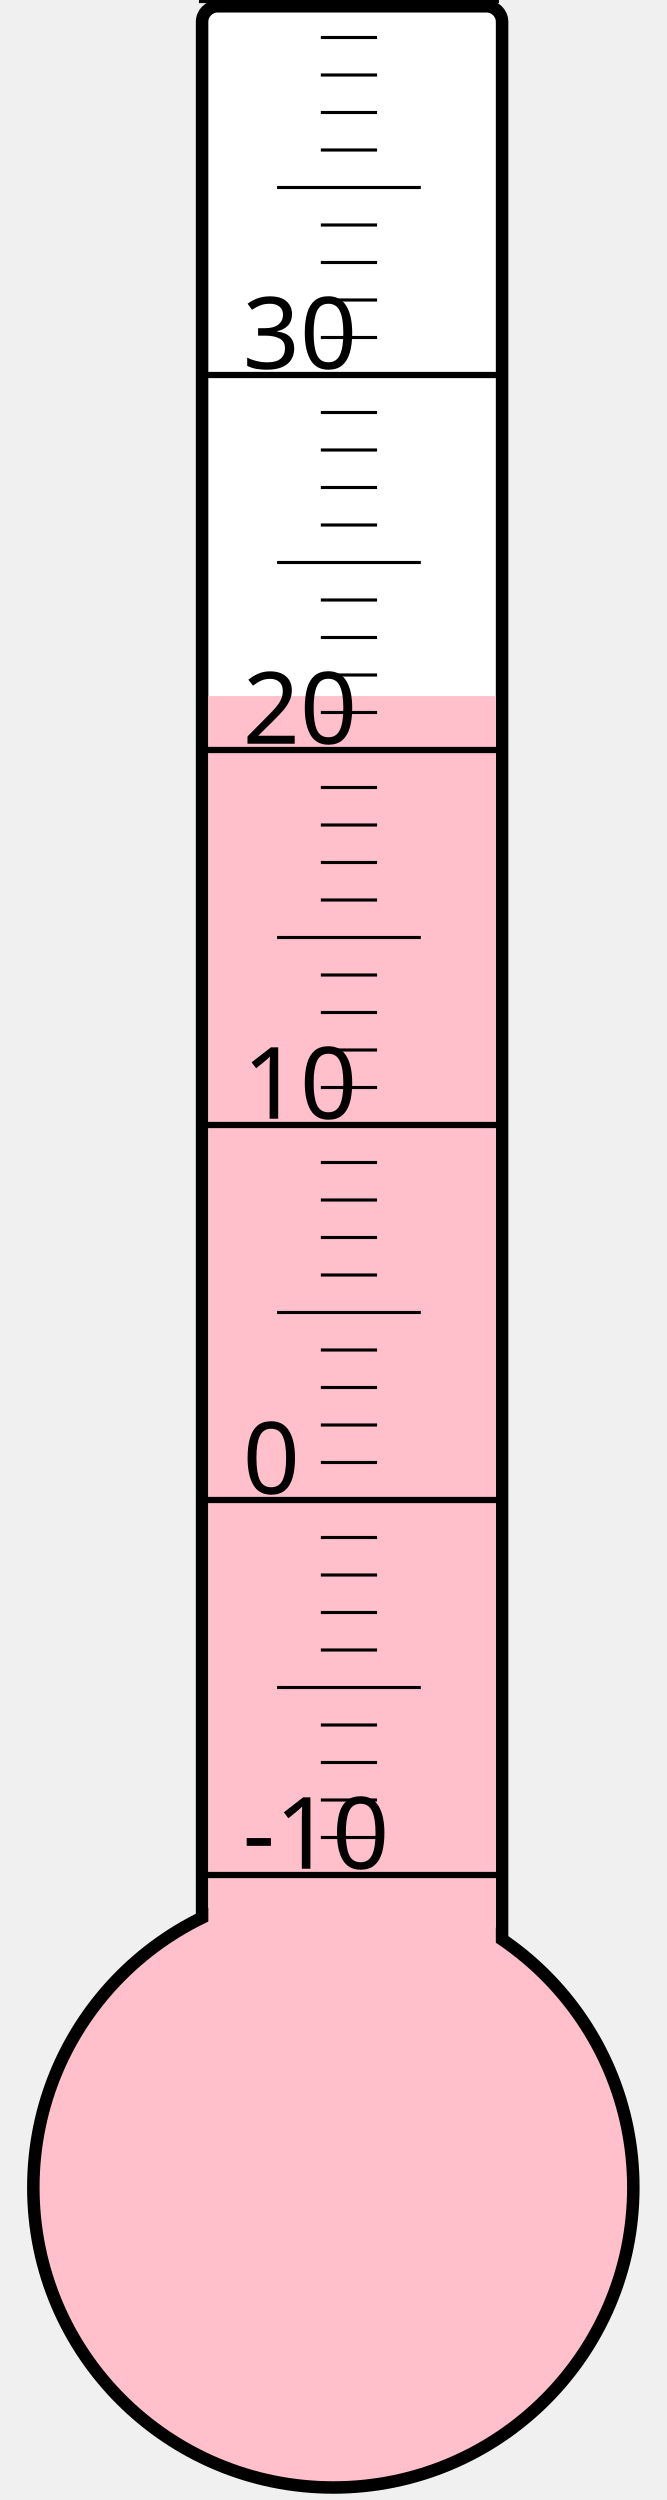
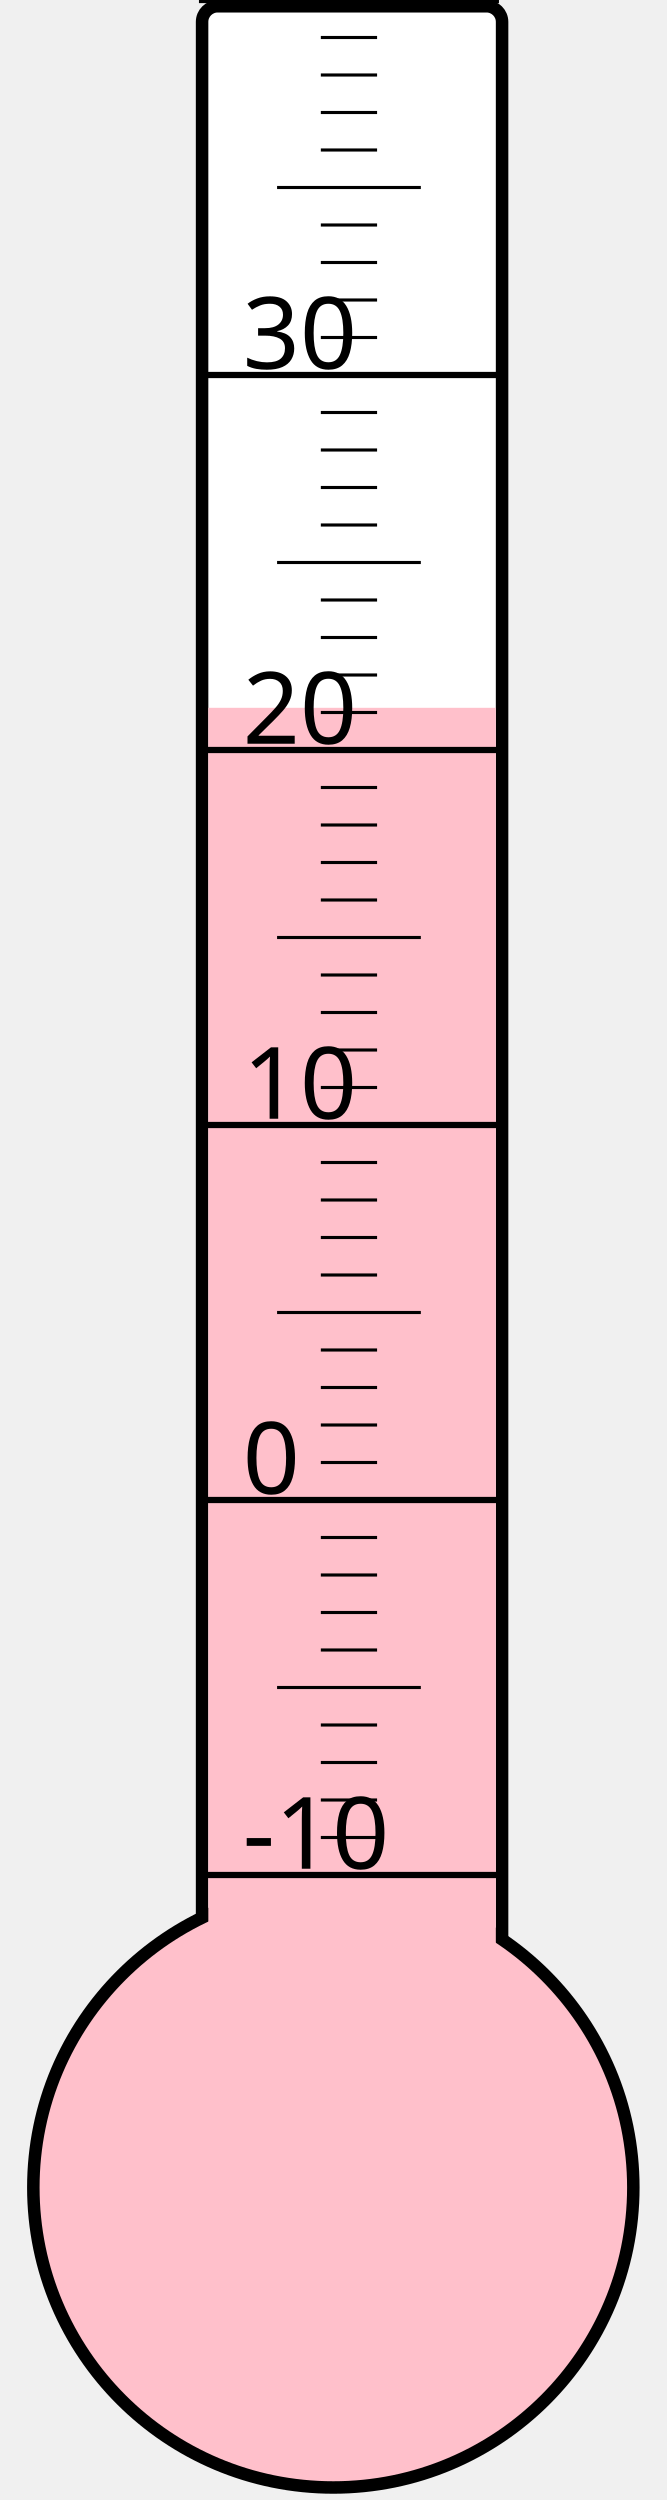
<svg xmlns="http://www.w3.org/2000/svg" width="40px" height="150px" viewBox="0 0 200 800">
  <rect width="200" height="800" x="0" y="0" style="fill: #ffffeb; fill-opacity: 0;" />
  <rect width="96" height="680" x="58" y="2" rx="5" ry="5" style="fill: white; fill-opacity: 1; stroke: black; stroke-width: 4;" />
  <circle cx="100" cy="700" r="96" style="fill: pink; stroke: black; stroke-width: 4;" />
-   <rect width="92" height="477.25" x="60" y="222.75" style="fill: pink; fill-opacity: 1; stroke-width: 0;" />
+   <rect width="92" height="473.5" x="60" y="226.5" style="fill: pink; fill-opacity: 1; stroke-width: 0;" />
  <text x="71" y="598" style="font-family: sans-serif; font-size: 24pt;">-10</text>
  <text x="71" y="478" style="font-family: sans-serif; font-size: 24pt;">0</text>
  <text x="71" y="358" style="font-family: sans-serif; font-size: 24pt;">10</text>
  <text x="71" y="238" style="font-family: sans-serif; font-size: 24pt;">20</text>
  <text x="71" y="118" style="font-family: sans-serif; font-size: 24pt;">30</text>
  <g style="stroke: black;">
    <line x1="57" y1="600" x2="153" y2="600" style="stroke-width: 2;" />
    <line x1="96" y1="588" x2="114" y2="588" style="stroke-width: 1;" />
    <line x1="96" y1="576" x2="114" y2="576" style="stroke-width: 1;" />
    <line x1="96" y1="564" x2="114" y2="564" style="stroke-width: 1;" />
    <line x1="96" y1="552" x2="114" y2="552" style="stroke-width: 1;" />
    <line x1="82" y1="540" x2="128" y2="540" style="stroke-width: 1;" />
    <line x1="96" y1="528" x2="114" y2="528" style="stroke-width: 1;" />
    <line x1="96" y1="516" x2="114" y2="516" style="stroke-width: 1;" />
    <line x1="96" y1="504" x2="114" y2="504" style="stroke-width: 1;" />
    <line x1="96" y1="492" x2="114" y2="492" style="stroke-width: 1;" />
    <line x1="57" y1="480" x2="153" y2="480" style="stroke-width: 2;" />
    <line x1="96" y1="468" x2="114" y2="468" style="stroke-width: 1;" />
    <line x1="96" y1="456" x2="114" y2="456" style="stroke-width: 1;" />
    <line x1="96" y1="444" x2="114" y2="444" style="stroke-width: 1;" />
    <line x1="96" y1="432" x2="114" y2="432" style="stroke-width: 1;" />
    <line x1="82" y1="420" x2="128" y2="420" style="stroke-width: 1;" />
    <line x1="96" y1="408" x2="114" y2="408" style="stroke-width: 1;" />
    <line x1="96" y1="396" x2="114" y2="396" style="stroke-width: 1;" />
    <line x1="96" y1="384" x2="114" y2="384" style="stroke-width: 1;" />
    <line x1="96" y1="372" x2="114" y2="372" style="stroke-width: 1;" />
    <line x1="57" y1="360" x2="153" y2="360" style="stroke-width: 2;" />
    <line x1="96" y1="348" x2="114" y2="348" style="stroke-width: 1;" />
    <line x1="96" y1="336" x2="114" y2="336" style="stroke-width: 1;" />
    <line x1="96" y1="324" x2="114" y2="324" style="stroke-width: 1;" />
    <line x1="96" y1="312" x2="114" y2="312" style="stroke-width: 1;" />
    <line x1="82" y1="300" x2="128" y2="300" style="stroke-width: 1;" />
    <line x1="96" y1="288" x2="114" y2="288" style="stroke-width: 1;" />
    <line x1="96" y1="276" x2="114" y2="276" style="stroke-width: 1;" />
    <line x1="96" y1="264" x2="114" y2="264" style="stroke-width: 1;" />
    <line x1="96" y1="252" x2="114" y2="252" style="stroke-width: 1;" />
    <line x1="57" y1="240" x2="153" y2="240" style="stroke-width: 2;" />
    <line x1="96" y1="228" x2="114" y2="228" style="stroke-width: 1;" />
    <line x1="96" y1="216" x2="114" y2="216" style="stroke-width: 1;" />
    <line x1="96" y1="204" x2="114" y2="204" style="stroke-width: 1;" />
    <line x1="96" y1="192" x2="114" y2="192" style="stroke-width: 1;" />
    <line x1="82" y1="180" x2="128" y2="180" style="stroke-width: 1;" />
    <line x1="96" y1="168" x2="114" y2="168" style="stroke-width: 1;" />
    <line x1="96" y1="156" x2="114" y2="156" style="stroke-width: 1;" />
    <line x1="96" y1="144" x2="114" y2="144" style="stroke-width: 1;" />
    <line x1="96" y1="132" x2="114" y2="132" style="stroke-width: 1;" />
    <line x1="57" y1="120" x2="153" y2="120" style="stroke-width: 2;" />
    <line x1="96" y1="108" x2="114" y2="108" style="stroke-width: 1;" />
    <line x1="96" y1="96" x2="114" y2="96" style="stroke-width: 1;" />
    <line x1="96" y1="84" x2="114" y2="84" style="stroke-width: 1;" />
    <line x1="96" y1="72" x2="114" y2="72" style="stroke-width: 1;" />
    <line x1="82" y1="60" x2="128" y2="60" style="stroke-width: 1;" />
    <line x1="96" y1="48" x2="114" y2="48" style="stroke-width: 1;" />
    <line x1="96" y1="36" x2="114" y2="36" style="stroke-width: 1;" />
    <line x1="96" y1="24" x2="114" y2="24" style="stroke-width: 1;" />
    <line x1="96" y1="12" x2="114" y2="12" style="stroke-width: 1;" />
    <line x1="57" y1="0" x2="153" y2="0" style="stroke-width: 2;" />
  </g>
</svg>
